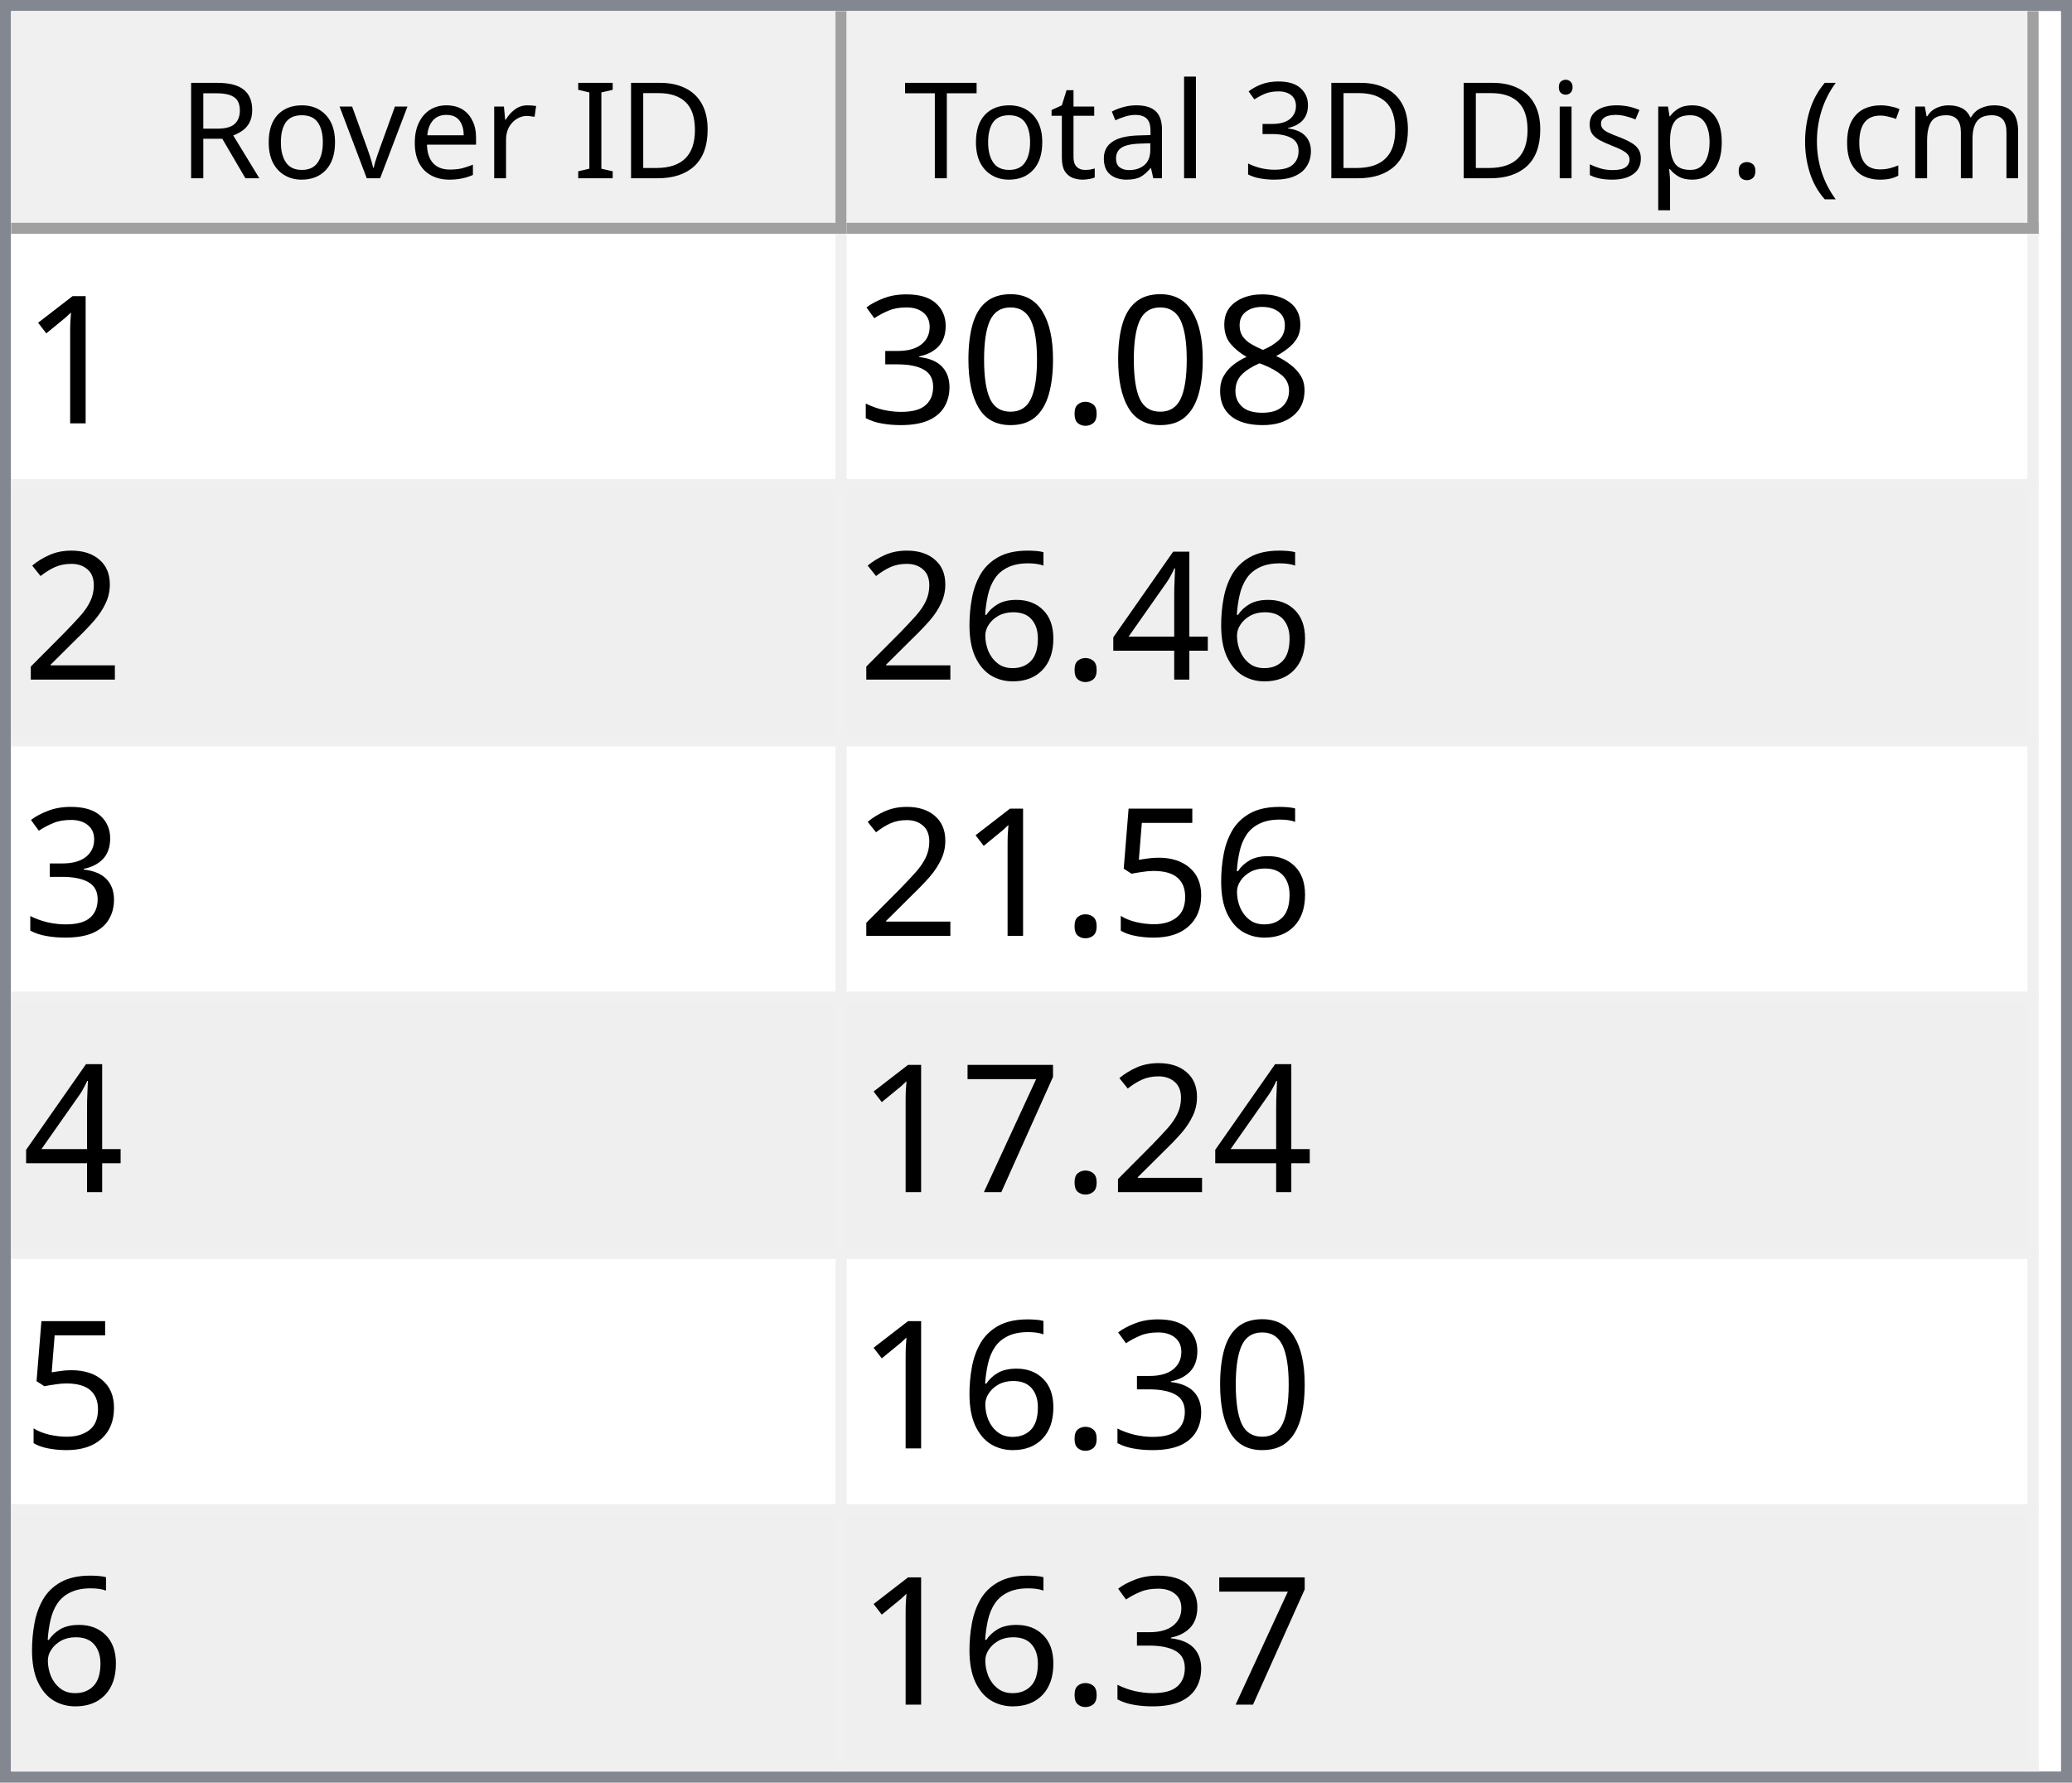
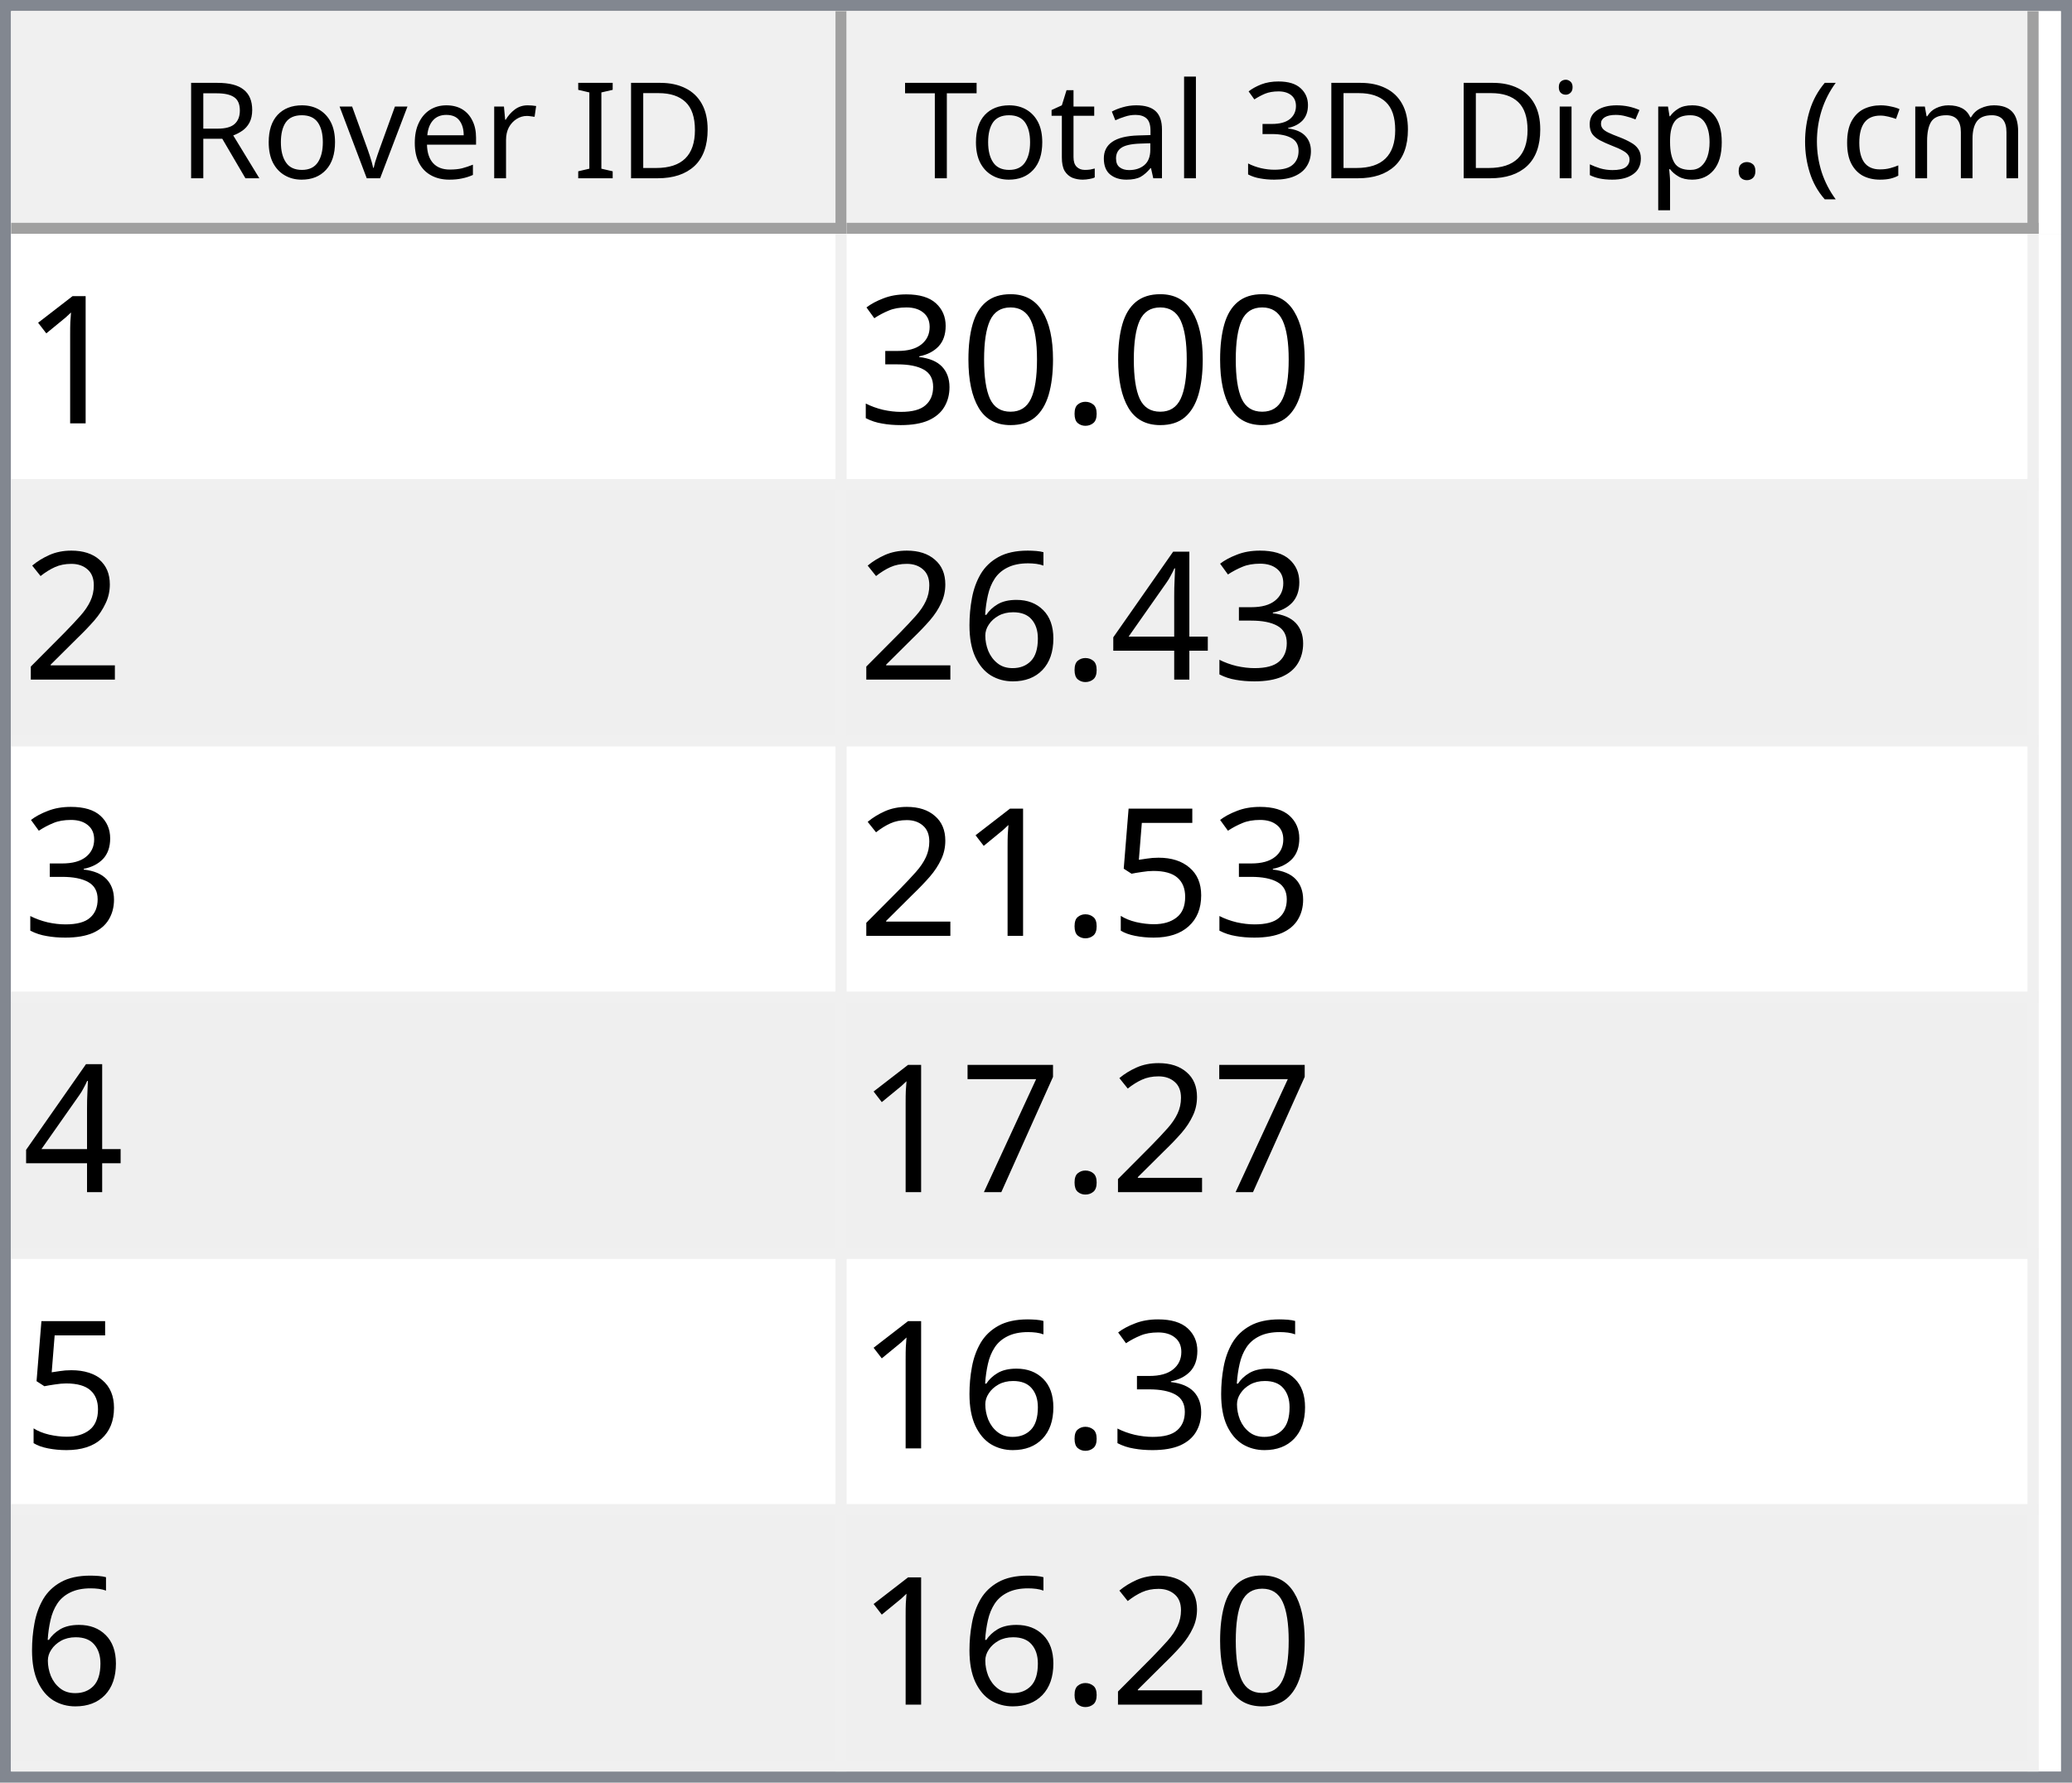
<svg xmlns="http://www.w3.org/2000/svg" style="fill-opacity:1; color-rendering:auto; color-interpolation:auto; text-rendering:auto; stroke:black; stroke-linecap:square; stroke-miterlimit:10; shape-rendering:auto; stroke-opacity:1; fill:black; stroke-dasharray:none; font-weight:normal; stroke-width:1; font-family:'Dialog'; font-style:normal; stroke-linejoin:miter; font-size:12px; stroke-dashoffset:0; image-rendering:auto;" width="186" height="160">
  <defs id="genericDefs" />
  <g>
    <defs id="defs1">
      <clipPath clipPathUnits="userSpaceOnUse" id="clipPath1">
        <path d="M0 0 L186 0 L186 160 L0 160 L0 0 Z" />
      </clipPath>
      <clipPath clipPathUnits="userSpaceOnUse" id="clipPath2">
        <path d="M0 0 L0 160 L186 160 L186 0 Z" />
      </clipPath>
      <clipPath clipPathUnits="userSpaceOnUse" id="clipPath3">
        <path d="M0 0 L0 20 L184 20 L184 0 Z" />
      </clipPath>
      <clipPath clipPathUnits="userSpaceOnUse" id="clipPath4">
        <path d="M0 0 L0 20 L75 20 L75 0 Z" />
      </clipPath>
      <clipPath clipPathUnits="userSpaceOnUse" id="clipPath5">
        <path d="M1 1 L1 19 L74 19 L74 1 Z" />
      </clipPath>
      <clipPath clipPathUnits="userSpaceOnUse" id="clipPath6">
        <path d="M0 0 L0 18 L73 18 L73 0 Z" />
      </clipPath>
      <clipPath clipPathUnits="userSpaceOnUse" id="clipPath7">
        <path d="M-0.5 -0.5 L-0.5 19.5 L74.5 19.5 L74.5 -0.5 Z" />
      </clipPath>
      <clipPath clipPathUnits="userSpaceOnUse" id="clipPath8">
        <path d="M0 0 L0 20 L107 20 L107 0 Z" />
      </clipPath>
      <clipPath clipPathUnits="userSpaceOnUse" id="clipPath9">
        <path d="M1 1 L1 19 L106 19 L106 1 Z" />
      </clipPath>
      <clipPath clipPathUnits="userSpaceOnUse" id="clipPath10">
        <path d="M0 0 L0 18 L105 18 L105 0 Z" />
      </clipPath>
      <clipPath clipPathUnits="userSpaceOnUse" id="clipPath11">
        <path d="M-0.5 -0.5 L-0.5 19.5 L106.5 19.5 L106.5 -0.5 Z" />
      </clipPath>
      <clipPath clipPathUnits="userSpaceOnUse" id="clipPath12">
        <path d="M0 0 L0 138 L184 138 L184 0 Z" />
      </clipPath>
      <clipPath clipPathUnits="userSpaceOnUse" id="clipPath13">
        <path d="M0 0 L0 138 L182 138 L182 0 Z" />
      </clipPath>
      <clipPath clipPathUnits="userSpaceOnUse" id="clipPath14">
        <path d="M-0.5 -0.5 L-0.5 137.5 L181.5 137.5 L181.5 -0.5 Z" />
      </clipPath>
      <clipPath clipPathUnits="userSpaceOnUse" id="clipPath15">
        <path d="M0 0 L0 22 L74 22 L74 0 Z" />
      </clipPath>
      <clipPath clipPathUnits="userSpaceOnUse" id="clipPath16">
        <path d="M0 0 L0 22 L106 22 L106 0 Z" />
      </clipPath>
      <font horiz-adv-x="64.551" id="font1">
        <font-face ascent="107.91" descent="25.098" units-per-em="100" style="font-style:normal; font-family:Segoe UI; font-weight:normal;" />
        <missing-glyph horiz-adv-x="64.551" d="M8.109 0 L8.109 68.266 L56.453 68.266 L56.453 0 L8.109 0 ZM15.328 7.234 L49.219 7.234 L49.219 61.031 L15.328 61.031 L15.328 7.234 Z" />
        <glyph unicode="D" horiz-adv-x="70.117" d="M9.188 0 L9.188 70.016 L28.516 70.016 Q65.531 70.016 65.531 35.891 Q65.531 19.672 55.25 9.836 Q44.969 0 27.734 0 L9.188 0 ZM17.391 62.594 L17.391 7.422 L27.828 7.422 Q41.609 7.422 49.273 14.797 Q56.938 22.172 56.938 35.688 Q56.938 62.594 28.328 62.594 L17.391 62.594 Z" />
        <glyph unicode="I" horiz-adv-x="26.611" d="M17.391 0 L9.188 0 L9.188 70.016 L17.391 70.016 L17.391 0 Z" />
        <glyph unicode=" " horiz-adv-x="27.393" d="" />
        <glyph unicode="r" horiz-adv-x="34.766" d="M34.188 41.891 Q32.078 43.5 28.125 43.5 Q23 43.5 19.555 38.672 Q16.109 33.844 16.109 25.484 L16.109 0 L8.109 0 L8.109 50 L16.109 50 L16.109 39.703 L16.312 39.703 Q18.016 44.969 21.531 47.922 Q25.047 50.875 29.391 50.875 Q32.516 50.875 34.188 50.203 L34.188 41.891 Z" />
        <glyph unicode="e" horiz-adv-x="52.295" d="M48.297 23 L12.984 23 Q13.188 14.656 17.484 10.109 Q21.781 5.562 29.297 5.562 Q37.75 5.562 44.828 11.141 L44.828 3.609 Q38.234 -1.172 27.391 -1.172 Q16.797 -1.172 10.742 5.641 Q4.688 12.453 4.688 24.812 Q4.688 36.469 11.305 43.82 Q17.922 51.172 27.734 51.172 Q37.547 51.172 42.922 44.828 Q48.297 38.484 48.297 27.203 L48.297 23 ZM40.094 29.781 Q40.047 36.719 36.75 40.578 Q33.453 44.438 27.594 44.438 Q21.922 44.438 17.969 40.383 Q14.016 36.328 13.094 29.781 L40.094 29.781 Z" />
        <glyph unicode="v" horiz-adv-x="47.9" d="M47.406 50 L27.484 0 L19.625 0 L0.688 50 L9.469 50 L22.172 13.672 Q23.578 9.672 23.922 6.688 L24.125 6.688 Q24.609 10.453 25.688 13.484 L38.969 50 L47.406 50 Z" />
        <glyph unicode="o" horiz-adv-x="58.594" d="M29 -1.172 Q17.922 -1.172 11.305 5.836 Q4.688 12.844 4.688 24.422 Q4.688 37.016 11.57 44.094 Q18.453 51.172 30.172 51.172 Q41.359 51.172 47.633 44.289 Q53.906 37.406 53.906 25.203 Q53.906 13.234 47.141 6.031 Q40.375 -1.172 29 -1.172 ZM29.594 44.438 Q21.875 44.438 17.383 39.188 Q12.891 33.938 12.891 24.703 Q12.891 15.828 17.43 10.695 Q21.969 5.562 29.594 5.562 Q37.359 5.562 41.531 10.594 Q45.703 15.625 45.703 24.906 Q45.703 34.281 41.531 39.359 Q37.359 44.438 29.594 44.438 Z" />
        <glyph unicode="R" horiz-adv-x="59.814" d="M59.375 0 L49.609 0 L37.891 19.625 Q36.281 22.359 34.766 24.289 Q33.25 26.219 31.664 27.438 Q30.078 28.656 28.25 29.219 Q26.422 29.781 24.125 29.781 L17.391 29.781 L17.391 0 L9.188 0 L9.188 70.016 L30.078 70.016 Q34.672 70.016 38.555 68.867 Q42.438 67.719 45.289 65.375 Q48.141 63.031 49.758 59.547 Q51.375 56.062 51.375 51.375 Q51.375 47.703 50.273 44.656 Q49.172 41.609 47.148 39.211 Q45.125 36.812 42.266 35.133 Q39.406 33.453 35.844 32.516 L35.844 32.328 Q37.594 31.547 38.891 30.547 Q40.188 29.547 41.359 28.18 Q42.531 26.812 43.68 25.078 Q44.828 23.344 46.234 21.047 L59.375 0 ZM17.391 62.594 L17.391 37.203 L28.516 37.203 Q31.594 37.203 34.203 38.133 Q36.812 39.062 38.719 40.797 Q40.625 42.531 41.703 45.047 Q42.781 47.562 42.781 50.688 Q42.781 56.297 39.141 59.445 Q35.5 62.594 28.609 62.594 L17.391 62.594 Z" />
        <glyph unicode=")" horiz-adv-x="30.176" d="M8.297 -15.922 L1.172 -15.922 Q16.406 2.344 16.406 26.812 Q16.406 51.469 1.078 70.016 L8.297 70.016 Q23.531 52.156 23.531 26.703 Q23.531 1.375 8.297 -15.922 Z" />
        <glyph unicode="m" horiz-adv-x="86.133" d="M79.109 0 L71.094 0 L71.094 28.719 Q71.094 37.016 68.531 40.727 Q65.969 44.438 59.906 44.438 Q54.781 44.438 51.195 39.75 Q47.609 35.062 47.609 28.516 L47.609 0 L39.594 0 L39.594 29.688 Q39.594 44.438 28.219 44.438 Q22.953 44.438 19.531 40.016 Q16.109 35.594 16.109 28.516 L16.109 0 L8.109 0 L8.109 50 L16.109 50 L16.109 42.094 L16.312 42.094 Q21.625 51.172 31.844 51.172 Q36.969 51.172 40.773 48.312 Q44.578 45.453 46 40.828 Q51.562 51.172 62.594 51.172 Q79.109 51.172 79.109 30.812 L79.109 0 Z" />
        <glyph unicode="c" horiz-adv-x="46.191" d="M42.188 2.297 Q36.422 -1.172 28.516 -1.172 Q17.828 -1.172 11.258 5.789 Q4.688 12.75 4.688 23.828 Q4.688 36.188 11.766 43.68 Q18.844 51.172 30.672 51.172 Q37.25 51.172 42.281 48.734 L42.281 40.531 Q36.719 44.438 30.375 44.438 Q22.703 44.438 17.797 38.945 Q12.891 33.453 12.891 24.516 Q12.891 15.719 17.508 10.641 Q22.125 5.562 29.891 5.562 Q36.422 5.562 42.188 9.906 L42.188 2.297 Z" />
        <glyph unicode="(" horiz-adv-x="30.176" d="M29.109 -15.922 L21.969 -15.922 Q6.844 1.375 6.844 26.703 Q6.844 52.156 21.969 70.016 L29.203 70.016 Q13.875 51.469 13.875 26.812 Q13.875 2.344 29.109 -15.922 Z" />
        <glyph unicode="." horiz-adv-x="21.68" d="M10.891 -1.078 Q8.641 -1.078 7.055 0.539 Q5.469 2.156 5.469 4.391 Q5.469 6.641 7.055 8.273 Q8.641 9.906 10.891 9.906 Q13.188 9.906 14.797 8.273 Q16.406 6.641 16.406 4.391 Q16.406 2.156 14.797 0.539 Q13.188 -1.078 10.891 -1.078 Z" />
        <glyph unicode="p" horiz-adv-x="58.789" d="M16.312 7.234 L16.109 7.234 L16.109 -23 L8.109 -23 L8.109 50 L16.109 50 L16.109 41.219 L16.312 41.219 Q22.219 51.172 33.594 51.172 Q43.266 51.172 48.688 44.461 Q54.109 37.75 54.109 26.469 Q54.109 13.922 48 6.375 Q41.891 -1.172 31.297 -1.172 Q21.578 -1.172 16.312 7.234 ZM16.109 27.391 L16.109 20.406 Q16.109 14.203 20.141 9.883 Q24.172 5.562 30.375 5.562 Q37.641 5.562 41.773 11.133 Q45.906 16.703 45.906 26.609 Q45.906 34.969 42.047 39.703 Q38.188 44.438 31.594 44.438 Q24.609 44.438 20.359 39.578 Q16.109 34.719 16.109 27.391 Z" />
        <glyph unicode="s" horiz-adv-x="42.432" d="M5.078 1.812 L5.078 10.406 Q11.625 5.562 19.484 5.562 Q30.031 5.562 30.031 12.594 Q30.031 14.594 29.125 15.992 Q28.219 17.391 26.68 18.461 Q25.141 19.531 23.07 20.383 Q21 21.234 18.609 22.172 Q15.281 23.484 12.766 24.828 Q10.25 26.172 8.57 27.859 Q6.891 29.547 6.031 31.695 Q5.172 33.844 5.172 36.719 Q5.172 40.234 6.789 42.945 Q8.406 45.656 11.086 47.484 Q13.766 49.312 17.211 50.242 Q20.656 51.172 24.312 51.172 Q30.812 51.172 35.938 48.922 L35.938 40.828 Q30.422 44.438 23.25 44.438 Q21 44.438 19.195 43.922 Q17.391 43.406 16.094 42.477 Q14.797 41.547 14.086 40.258 Q13.375 38.969 13.375 37.406 Q13.375 35.453 14.086 34.133 Q14.797 32.812 16.164 31.789 Q17.531 30.766 19.484 29.938 Q21.438 29.109 23.922 28.125 Q27.25 26.859 29.883 25.516 Q32.516 24.172 34.375 22.484 Q36.234 20.797 37.234 18.602 Q38.234 16.406 38.234 13.375 Q38.234 9.672 36.602 6.938 Q34.969 4.203 32.234 2.398 Q29.5 0.594 25.93 -0.289 Q22.359 -1.172 18.453 -1.172 Q10.75 -1.172 5.078 1.812 Z" />
        <glyph unicode="i" horiz-adv-x="24.219" d="M12.203 62.703 Q10.062 62.703 8.547 64.164 Q7.031 65.625 7.031 67.875 Q7.031 70.125 8.547 71.609 Q10.062 73.094 12.203 73.094 Q14.406 73.094 15.945 71.609 Q17.484 70.125 17.484 67.875 Q17.484 65.719 15.945 64.211 Q14.406 62.703 12.203 62.703 ZM16.109 0 L8.109 0 L8.109 50 L16.109 50 L16.109 0 Z" />
        <glyph unicode="3" horiz-adv-x="53.906" d="M46.531 19.828 Q46.531 15.094 44.75 11.211 Q42.969 7.328 39.719 4.57 Q36.469 1.812 31.93 0.297 Q27.391 -1.219 21.922 -1.219 Q11.922 -1.219 6 2.594 L6 11.188 Q13.094 5.609 22.219 5.609 Q25.875 5.609 28.828 6.539 Q31.781 7.469 33.906 9.227 Q36.031 10.984 37.18 13.477 Q38.328 15.969 38.328 19.094 Q38.328 32.812 18.797 32.812 L12.984 32.812 L12.984 39.594 L18.5 39.594 Q35.797 39.594 35.797 52.484 Q35.797 64.406 22.609 64.406 Q15.188 64.406 8.688 59.422 L8.688 67.188 Q15.375 71.188 24.609 71.188 Q29 71.188 32.57 69.969 Q36.141 68.75 38.68 66.555 Q41.219 64.359 42.609 61.281 Q44 58.203 44 54.5 Q44 40.672 30.031 36.719 L30.031 36.531 Q33.594 36.141 36.625 34.797 Q39.656 33.453 41.852 31.305 Q44.047 29.156 45.289 26.25 Q46.531 23.344 46.531 19.828 Z" />
        <glyph unicode="l" horiz-adv-x="24.219" d="M16.109 0 L8.109 0 L8.109 74.031 L16.109 74.031 L16.109 0 Z" />
        <glyph unicode="a" horiz-adv-x="50.879" d="M43.891 0 L35.891 0 L35.891 7.812 L35.688 7.812 Q30.469 -1.172 20.312 -1.172 Q12.844 -1.172 8.617 2.781 Q4.391 6.734 4.391 13.281 Q4.391 27.297 20.906 29.594 L35.891 31.688 Q35.891 44.438 25.594 44.438 Q16.547 44.438 9.281 38.281 L9.281 46.484 Q16.656 51.172 26.266 51.172 Q43.891 51.172 43.891 32.516 L43.891 0 ZM35.891 25.297 L23.828 23.641 Q18.266 22.859 15.43 20.875 Q12.594 18.891 12.594 13.875 Q12.594 10.203 15.211 7.883 Q17.828 5.562 22.172 5.562 Q28.125 5.562 32.008 9.742 Q35.891 13.922 35.891 20.312 L35.891 25.297 Z" />
        <glyph unicode="t" horiz-adv-x="33.887" d="M31.297 0.484 Q28.469 -1.078 23.828 -1.078 Q10.688 -1.078 10.688 13.578 L10.688 43.172 L2.094 43.172 L2.094 50 L10.688 50 L10.688 62.203 L18.703 64.797 L18.703 50 L31.297 50 L31.297 43.172 L18.703 43.172 L18.703 14.984 Q18.703 9.969 20.414 7.82 Q22.125 5.672 26.078 5.672 Q29.109 5.672 31.297 7.328 L31.297 0.484 Z" />
        <glyph unicode="T" horiz-adv-x="52.393" d="M50.594 62.594 L30.375 62.594 L30.375 0 L22.172 0 L22.172 62.594 L2 62.594 L2 70.016 L50.594 70.016 L50.594 62.594 Z" />
      </font>
      <font horiz-adv-x="75.0" id="font2">
        <font-face ascent="100.537" descent="21.973" units-per-em="100" style="font-style:normal; font-family:sans-serif; font-weight:normal;" />
        <missing-glyph horiz-adv-x="75.0" d="M12.5 0 L12.5 62.5 L62.5 62.5 L62.5 0 L12.5 0 ZM14.062 1.562 L60.938 1.562 L60.938 60.938 L14.062 60.938 L14.062 1.562 Z" />
        <glyph unicode="1" horiz-adv-x="55.615" d="M37.25 0 L28.469 0 L28.469 56 Q25.297 52.984 20.141 49.953 Q14.984 46.922 10.891 45.406 L10.891 53.906 Q18.266 57.375 23.781 62.305 Q29.297 67.234 31.594 71.875 L37.25 71.875 L37.25 0 Z" />
-         <glyph unicode="8" horiz-adv-x="55.615" d="M17.672 38.812 Q12.203 40.828 9.57 44.539 Q6.938 48.25 6.938 53.422 Q6.938 61.234 12.555 66.555 Q18.172 71.875 27.484 71.875 Q36.859 71.875 42.578 66.43 Q48.297 60.984 48.297 53.172 Q48.297 48.188 45.68 44.508 Q43.062 40.828 37.75 38.812 Q44.344 36.672 47.781 31.883 Q51.219 27.094 51.219 20.453 Q51.219 11.281 44.727 5.031 Q38.234 -1.219 27.641 -1.219 Q17.047 -1.219 10.547 5.055 Q4.047 11.328 4.047 20.703 Q4.047 27.688 7.594 32.398 Q11.141 37.109 17.672 38.812 ZM15.922 53.719 Q15.922 48.641 19.195 45.414 Q22.469 42.188 27.688 42.188 Q32.766 42.188 36.016 45.383 Q39.266 48.578 39.266 53.219 Q39.266 58.062 35.914 61.359 Q32.562 64.656 27.594 64.656 Q22.562 64.656 19.242 61.43 Q15.922 58.203 15.922 53.719 ZM13.094 20.656 Q13.094 16.891 14.875 13.375 Q16.656 9.859 20.172 7.93 Q23.688 6 27.734 6 Q34.031 6 38.133 10.055 Q42.234 14.109 42.234 20.359 Q42.234 26.703 38.016 30.859 Q33.797 35.016 27.438 35.016 Q21.234 35.016 17.164 30.914 Q13.094 26.812 13.094 20.656 Z" />
        <glyph unicode="." horiz-adv-x="27.783" d="M9.078 0 L9.078 10.016 L19.094 10.016 L19.094 0 L9.078 0 Z" />
        <glyph unicode="0" horiz-adv-x="55.615" d="M4.156 35.297 Q4.156 48 6.766 55.742 Q9.375 63.484 14.523 67.68 Q19.672 71.875 27.484 71.875 Q33.25 71.875 37.594 69.555 Q41.938 67.234 44.773 62.867 Q47.609 58.5 49.219 52.227 Q50.828 45.953 50.828 35.297 Q50.828 22.703 48.242 14.969 Q45.656 7.234 40.508 3.008 Q35.359 -1.219 27.484 -1.219 Q17.141 -1.219 11.234 6.203 Q4.156 15.141 4.156 35.297 ZM13.188 35.297 Q13.188 17.672 17.312 11.836 Q21.438 6 27.484 6 Q33.547 6 37.672 11.859 Q41.797 17.719 41.797 35.297 Q41.797 52.984 37.672 58.789 Q33.547 64.594 27.391 64.594 Q21.344 64.594 17.719 59.469 Q13.188 52.938 13.188 35.297 Z" />
        <glyph unicode="3" horiz-adv-x="55.615" d="M4.203 18.891 L12.984 20.062 Q14.5 12.594 18.141 9.297 Q21.781 6 27 6 Q33.203 6 37.477 10.297 Q41.75 14.594 41.75 20.953 Q41.75 27 37.797 30.93 Q33.844 34.859 27.734 34.859 Q25.25 34.859 21.531 33.891 L22.516 41.609 Q23.391 41.5 23.922 41.5 Q29.547 41.5 34.039 44.43 Q38.531 47.359 38.531 53.469 Q38.531 58.297 35.258 61.477 Q31.984 64.656 26.812 64.656 Q21.688 64.656 18.266 61.43 Q14.844 58.203 13.875 51.766 L5.078 53.328 Q6.688 62.156 12.398 67.016 Q18.109 71.875 26.609 71.875 Q32.469 71.875 37.398 69.359 Q42.328 66.844 44.945 62.5 Q47.562 58.156 47.562 53.266 Q47.562 48.641 45.07 44.828 Q42.578 41.016 37.703 38.766 Q44.047 37.312 47.562 32.695 Q51.078 28.078 51.078 21.141 Q51.078 11.766 44.242 5.25 Q37.406 -1.266 26.953 -1.266 Q17.531 -1.266 11.305 4.352 Q5.078 9.969 4.203 18.891 Z" />
        <glyph unicode="2" horiz-adv-x="55.615" d="M50.344 8.453 L50.344 0 L3.031 0 Q2.938 3.172 4.047 6.109 Q5.859 10.938 9.836 15.625 Q13.812 20.312 21.344 26.469 Q33.016 36.031 37.117 41.625 Q41.219 47.219 41.219 52.203 Q41.219 57.422 37.477 61.008 Q33.734 64.594 27.734 64.594 Q21.391 64.594 17.578 60.789 Q13.766 56.984 13.719 50.25 L4.688 51.172 Q5.609 61.281 11.664 66.578 Q17.719 71.875 27.938 71.875 Q38.234 71.875 44.242 66.164 Q50.25 60.453 50.25 52 Q50.25 47.703 48.492 43.555 Q46.734 39.406 42.656 34.812 Q38.578 30.219 29.109 22.219 Q21.188 15.578 18.945 13.211 Q16.703 10.844 15.234 8.453 L50.344 8.453 Z" />
        <glyph unicode="4" horiz-adv-x="55.615" d="M32.328 0 L32.328 17.141 L1.266 17.141 L1.266 25.203 L33.938 71.578 L41.109 71.578 L41.109 25.203 L50.781 25.203 L50.781 17.141 L41.109 17.141 L41.109 0 L32.328 0 ZM32.328 25.203 L32.328 57.469 L9.906 25.203 L32.328 25.203 Z" />
        <glyph unicode="6" horiz-adv-x="55.615" d="M49.75 54.047 L41.016 53.375 Q39.844 58.547 37.703 60.891 Q34.125 64.656 28.906 64.656 Q24.703 64.656 21.531 62.312 Q17.391 59.281 14.992 53.469 Q12.594 47.656 12.5 36.922 Q15.672 41.75 20.266 44.094 Q24.859 46.438 29.891 46.438 Q38.672 46.438 44.852 39.969 Q51.031 33.5 51.031 23.25 Q51.031 16.5 48.125 10.719 Q45.219 4.938 40.141 1.859 Q35.062 -1.219 28.609 -1.219 Q17.625 -1.219 10.695 6.859 Q3.766 14.938 3.766 33.5 Q3.766 54.25 11.422 63.672 Q18.109 71.875 29.438 71.875 Q37.891 71.875 43.289 67.141 Q48.688 62.406 49.75 54.047 ZM13.875 23.188 Q13.875 18.656 15.797 14.508 Q17.719 10.359 21.188 8.18 Q24.656 6 28.469 6 Q34.031 6 38.039 10.492 Q42.047 14.984 42.047 22.703 Q42.047 30.125 38.086 34.398 Q34.125 38.672 28.125 38.672 Q22.172 38.672 18.023 34.398 Q13.875 30.125 13.875 23.188 Z" />
        <glyph unicode="5" horiz-adv-x="55.615" d="M4.156 18.75 L13.375 19.531 Q14.406 12.797 18.141 9.398 Q21.875 6 27.156 6 Q33.5 6 37.891 10.789 Q42.281 15.578 42.281 23.484 Q42.281 31 38.062 35.352 Q33.844 39.703 27 39.703 Q22.75 39.703 19.336 37.773 Q15.922 35.844 13.969 32.766 L5.719 33.844 L12.641 70.609 L48.25 70.609 L48.25 62.203 L19.672 62.203 L15.828 42.969 Q22.266 47.469 29.344 47.469 Q38.719 47.469 45.164 40.969 Q51.609 34.469 51.609 24.266 Q51.609 14.547 45.953 7.469 Q39.062 -1.219 27.156 -1.219 Q17.391 -1.219 11.211 4.25 Q5.031 9.719 4.156 18.75 Z" />
        <glyph unicode="7" horiz-adv-x="55.615" d="M4.734 62.203 L4.734 70.656 L51.078 70.656 L51.078 63.812 Q44.234 56.547 37.523 44.484 Q30.812 32.422 27.156 19.672 Q24.516 10.688 23.781 0 L14.75 0 Q14.891 8.453 18.062 20.414 Q21.234 32.375 27.172 43.484 Q33.109 54.594 39.797 62.203 L4.734 62.203 Z" />
      </font>
    </defs>
    <g style="fill:white; stroke:white;">
      <rect x="0" y="0" width="186" style="clip-path:url(#clipPath1); stroke:none;" height="160" />
    </g>
    <g style="fill:white; text-rendering:optimizeSpeed; color-rendering:optimizeSpeed; image-rendering:optimizeSpeed; shape-rendering:crispEdges; stroke:white; color-interpolation:sRGB;">
      <rect x="0" width="186" height="160" y="0" style="stroke:none;" />
      <path style="stroke:none;" d="M0 160 L186 160 L186 0 L0 0 Z" />
    </g>
    <g style="fill:rgb(240,240,240); font-family:'Segoe UI'; stroke:rgb(240,240,240);">
      <rect x="0" y="0" width="186" style="clip-path:url(#clipPath2); stroke:none;" height="160" />
    </g>
    <g style="fill:rgb(130,135,144); font-family:'Segoe UI'; stroke:rgb(130,135,144);">
      <path d="M0 0 L186 0 L186 160 L0 160 L0 0 ZM1 1 L185 1 L185 159 L1 159 L1 1 Z" style="fill-rule:evenodd; clip-path:url(#clipPath2); stroke:none;" />
    </g>
    <g style="fill:white; font-family:'Segoe UI'; stroke:white;" transform="translate(1,1)">
      <rect x="0" y="0" width="184" style="clip-path:url(#clipPath3); stroke:none;" height="20" />
    </g>
    <g style="fill:rgb(240,240,240); font-family:'Segoe UI'; stroke:rgb(240,240,240);" transform="translate(1,1)">
      <rect x="0" y="0" width="75" style="clip-path:url(#clipPath4); stroke:none;" height="20" />
    </g>
    <g style="font-family:'Segoe UI';" transform="translate(2,2)">
      <text x="14" xml:space="preserve" y="14" style="clip-path:url(#clipPath6); stroke:none;">Rover ID</text>
    </g>
    <g style="fill:rgb(160,160,160); font-family:'Segoe UI'; stroke:rgb(160,160,160); stroke-linejoin:bevel;" transform="translate(1.5,1.5)">
      <line x1="74" x2="74" y1="0" style="fill:none; clip-path:url(#clipPath7);" y2="19" />
    </g>
    <g style="fill:rgb(160,160,160); font-family:'Segoe UI'; stroke:rgb(160,160,160); stroke-linejoin:bevel;" transform="matrix(1,0,0,1,1,1) translate(0.5,0.5)">
      <line x1="0" x2="74" y1="19" style="fill:none; clip-path:url(#clipPath7);" y2="19" />
    </g>
    <g style="fill:rgb(240,240,240); font-family:'Segoe UI'; stroke:rgb(240,240,240);" transform="translate(76,1)">
      <rect x="0" y="0" width="107" style="clip-path:url(#clipPath8); stroke:none;" height="20" />
    </g>
    <g style="font-family:'Segoe UI';" transform="translate(77,2)">
      <text x="1" xml:space="preserve" y="14" style="clip-path:url(#clipPath10); stroke:none;"> Total 3D Disp. (cm)</text>
    </g>
    <g style="fill:rgb(160,160,160); font-family:'Segoe UI'; stroke:rgb(160,160,160); stroke-linejoin:bevel;" transform="translate(76.5,1.5)">
      <line x1="106" x2="106" y1="0" style="fill:none; clip-path:url(#clipPath11);" y2="19" />
    </g>
    <g style="fill:rgb(160,160,160); font-family:'Segoe UI'; stroke:rgb(160,160,160); stroke-linejoin:bevel;" transform="matrix(1,0,0,1,76,1) translate(0.5,0.5)">
      <line x1="0" x2="106" y1="19" style="fill:none; clip-path:url(#clipPath11);" y2="19" />
    </g>
    <g style="fill:white; font-family:'Segoe UI'; stroke:white;" transform="translate(1,21)">
      <rect x="0" y="0" width="184" style="clip-path:url(#clipPath12); stroke:none;" height="138" />
    </g>
    <g style="fill:rgb(240,240,240); font-size:16px; font-family:sans-serif; stroke:rgb(240,240,240);" transform="translate(1,21)">
      <rect x="0" y="0" width="182" style="clip-path:url(#clipPath13); stroke:none;" height="138" />
      <line transform="translate(0.5,0.5)" x1="0" x2="181" y1="22" style="clip-path:url(#clipPath14); fill:none; stroke-linejoin:bevel;" y2="22" />
    </g>
    <g transform="matrix(1,0,0,1,1,21) translate(0.5,0.5)" style="fill:rgb(240,240,240); font-size:16px; font-family:sans-serif; stroke:rgb(240,240,240); stroke-linejoin:bevel;">
      <line x1="0" x2="181" y1="45" style="fill:none; clip-path:url(#clipPath14);" y2="45" />
    </g>
    <g transform="matrix(1,0,0,1,1,21) translate(0.5,0.5)" style="fill:rgb(240,240,240); font-size:16px; font-family:sans-serif; stroke:rgb(240,240,240); stroke-linejoin:bevel;">
      <line x1="0" x2="181" y1="68" style="fill:none; clip-path:url(#clipPath14);" y2="68" />
    </g>
    <g transform="matrix(1,0,0,1,1,21) translate(0.5,0.5)" style="fill:rgb(240,240,240); font-size:16px; font-family:sans-serif; stroke:rgb(240,240,240); stroke-linejoin:bevel;">
      <line x1="0" x2="181" y1="91" style="fill:none; clip-path:url(#clipPath14);" y2="91" />
    </g>
    <g transform="matrix(1,0,0,1,1,21) translate(0.5,0.5)" style="fill:rgb(240,240,240); font-size:16px; font-family:sans-serif; stroke:rgb(240,240,240); stroke-linejoin:bevel;">
      <line x1="0" x2="181" y1="114" style="fill:none; clip-path:url(#clipPath14);" y2="114" />
    </g>
    <g transform="matrix(1,0,0,1,1,21) translate(0.5,0.5)" style="fill:rgb(240,240,240); font-size:16px; font-family:sans-serif; stroke:rgb(240,240,240); stroke-linejoin:bevel;">
      <line x1="0" x2="181" y1="137" style="fill:none; clip-path:url(#clipPath14);" y2="137" />
    </g>
    <g transform="matrix(1,0,0,1,1,21) translate(0.5,0.5)" style="fill:rgb(240,240,240); font-size:16px; font-family:sans-serif; stroke:rgb(240,240,240); stroke-linejoin:bevel;">
      <line x1="74" x2="74" y1="0" style="fill:none; clip-path:url(#clipPath14);" y2="137" />
    </g>
    <g transform="matrix(1,0,0,1,1,21) translate(0.5,0.5)" style="fill:rgb(240,240,240); font-size:16px; font-family:sans-serif; stroke:rgb(240,240,240); stroke-linejoin:bevel;">
      <line x1="181" x2="181" y1="0" style="fill:none; clip-path:url(#clipPath14);" y2="137" />
    </g>
    <g style="fill:white; font-size:16px; font-family:sans-serif; stroke:white;" transform="matrix(1,0,0,1,1,21)">
      <rect x="0" y="0" width="74" style="clip-path:url(#clipPath15); stroke:none;" height="22" />
      <text x="1" y="17" style="fill:black; clip-path:url(#clipPath15); stroke:none;" xml:space="preserve">1</text>
    </g>
    <g style="fill:white; font-size:16px; font-family:sans-serif; stroke:white;" transform="matrix(1,0,0,1,1,21) translate(75,0)">
      <rect x="0" y="0" width="106" style="clip-path:url(#clipPath16); stroke:none;" height="22" />
-       <text x="1" y="17" style="fill:black; clip-path:url(#clipPath16); stroke:none;" xml:space="preserve">30.08</text>
+       <text x="1" y="17" style="fill:black; clip-path:url(#clipPath16); stroke:none;" xml:space="preserve">30.00</text>
    </g>
    <g style="fill:rgb(239,239,239); font-size:16px; font-family:sans-serif; stroke:rgb(239,239,239);" transform="matrix(1,0,0,1,1,21) translate(0,23)">
      <rect x="0" y="0" width="74" style="clip-path:url(#clipPath15); stroke:none;" height="22" />
      <text x="1" y="17" style="fill:black; clip-path:url(#clipPath15); stroke:none;" xml:space="preserve">2</text>
    </g>
    <g style="fill:rgb(239,239,239); font-size:16px; font-family:sans-serif; stroke:rgb(239,239,239);" transform="matrix(1,0,0,1,1,21) translate(75,23)">
      <rect x="0" y="0" width="106" style="clip-path:url(#clipPath16); stroke:none;" height="22" />
-       <text x="1" y="17" style="fill:black; clip-path:url(#clipPath16); stroke:none;" xml:space="preserve">26.46</text>
+       <text x="1" y="17" style="fill:black; clip-path:url(#clipPath16); stroke:none;" xml:space="preserve">26.43</text>
    </g>
    <g style="fill:white; font-size:16px; font-family:sans-serif; stroke:white;" transform="matrix(1,0,0,1,1,21) translate(0,46)">
      <rect x="0" y="0" width="74" style="clip-path:url(#clipPath15); stroke:none;" height="22" />
      <text x="1" y="17" style="fill:black; clip-path:url(#clipPath15); stroke:none;" xml:space="preserve">3</text>
    </g>
    <g style="fill:white; font-size:16px; font-family:sans-serif; stroke:white;" transform="matrix(1,0,0,1,1,21) translate(75,46)">
      <rect x="0" y="0" width="106" style="clip-path:url(#clipPath16); stroke:none;" height="22" />
-       <text x="1" y="17" style="fill:black; clip-path:url(#clipPath16); stroke:none;" xml:space="preserve">21.56</text>
+       <text x="1" y="17" style="fill:black; clip-path:url(#clipPath16); stroke:none;" xml:space="preserve">21.53</text>
    </g>
    <g style="fill:rgb(239,239,239); font-size:16px; font-family:sans-serif; stroke:rgb(239,239,239);" transform="matrix(1,0,0,1,1,21) translate(0,69)">
      <rect x="0" y="0" width="74" style="clip-path:url(#clipPath15); stroke:none;" height="22" />
      <text x="1" y="17" style="fill:black; clip-path:url(#clipPath15); stroke:none;" xml:space="preserve">4</text>
    </g>
    <g style="fill:rgb(239,239,239); font-size:16px; font-family:sans-serif; stroke:rgb(239,239,239);" transform="matrix(1,0,0,1,1,21) translate(75,69)">
      <rect x="0" y="0" width="106" style="clip-path:url(#clipPath16); stroke:none;" height="22" />
-       <text x="1" y="17" style="fill:black; clip-path:url(#clipPath16); stroke:none;" xml:space="preserve">17.24</text>
+       <text x="1" y="17" style="fill:black; clip-path:url(#clipPath16); stroke:none;" xml:space="preserve">17.27</text>
    </g>
    <g style="fill:white; font-size:16px; font-family:sans-serif; stroke:white;" transform="matrix(1,0,0,1,1,21) translate(0,92)">
      <rect x="0" y="0" width="74" style="clip-path:url(#clipPath15); stroke:none;" height="22" />
      <text x="1" y="17" style="fill:black; clip-path:url(#clipPath15); stroke:none;" xml:space="preserve">5</text>
    </g>
    <g style="fill:white; font-size:16px; font-family:sans-serif; stroke:white;" transform="matrix(1,0,0,1,1,21) translate(75,92)">
      <rect x="0" y="0" width="106" style="clip-path:url(#clipPath16); stroke:none;" height="22" />
-       <text x="1" y="17" style="fill:black; clip-path:url(#clipPath16); stroke:none;" xml:space="preserve">16.30</text>
+       <text x="1" y="17" style="fill:black; clip-path:url(#clipPath16); stroke:none;" xml:space="preserve">16.36</text>
    </g>
    <g style="fill:rgb(239,239,239); font-size:16px; font-family:sans-serif; stroke:rgb(239,239,239);" transform="matrix(1,0,0,1,1,21) translate(0,115)">
      <rect x="0" y="0" width="74" style="clip-path:url(#clipPath15); stroke:none;" height="22" />
      <text x="1" y="17" style="fill:black; clip-path:url(#clipPath15); stroke:none;" xml:space="preserve">6</text>
    </g>
    <g style="fill:rgb(239,239,239); font-size:16px; font-family:sans-serif; stroke:rgb(239,239,239);" transform="matrix(1,0,0,1,1,21) translate(75,115)">
      <rect x="0" y="0" width="106" style="clip-path:url(#clipPath16); stroke:none;" height="22" />
-       <text x="1" y="17" style="fill:black; clip-path:url(#clipPath16); stroke:none;" xml:space="preserve">16.37</text>
+       <text x="1" y="17" style="fill:black; clip-path:url(#clipPath16); stroke:none;" xml:space="preserve">16.20</text>
    </g>
  </g>
</svg>
